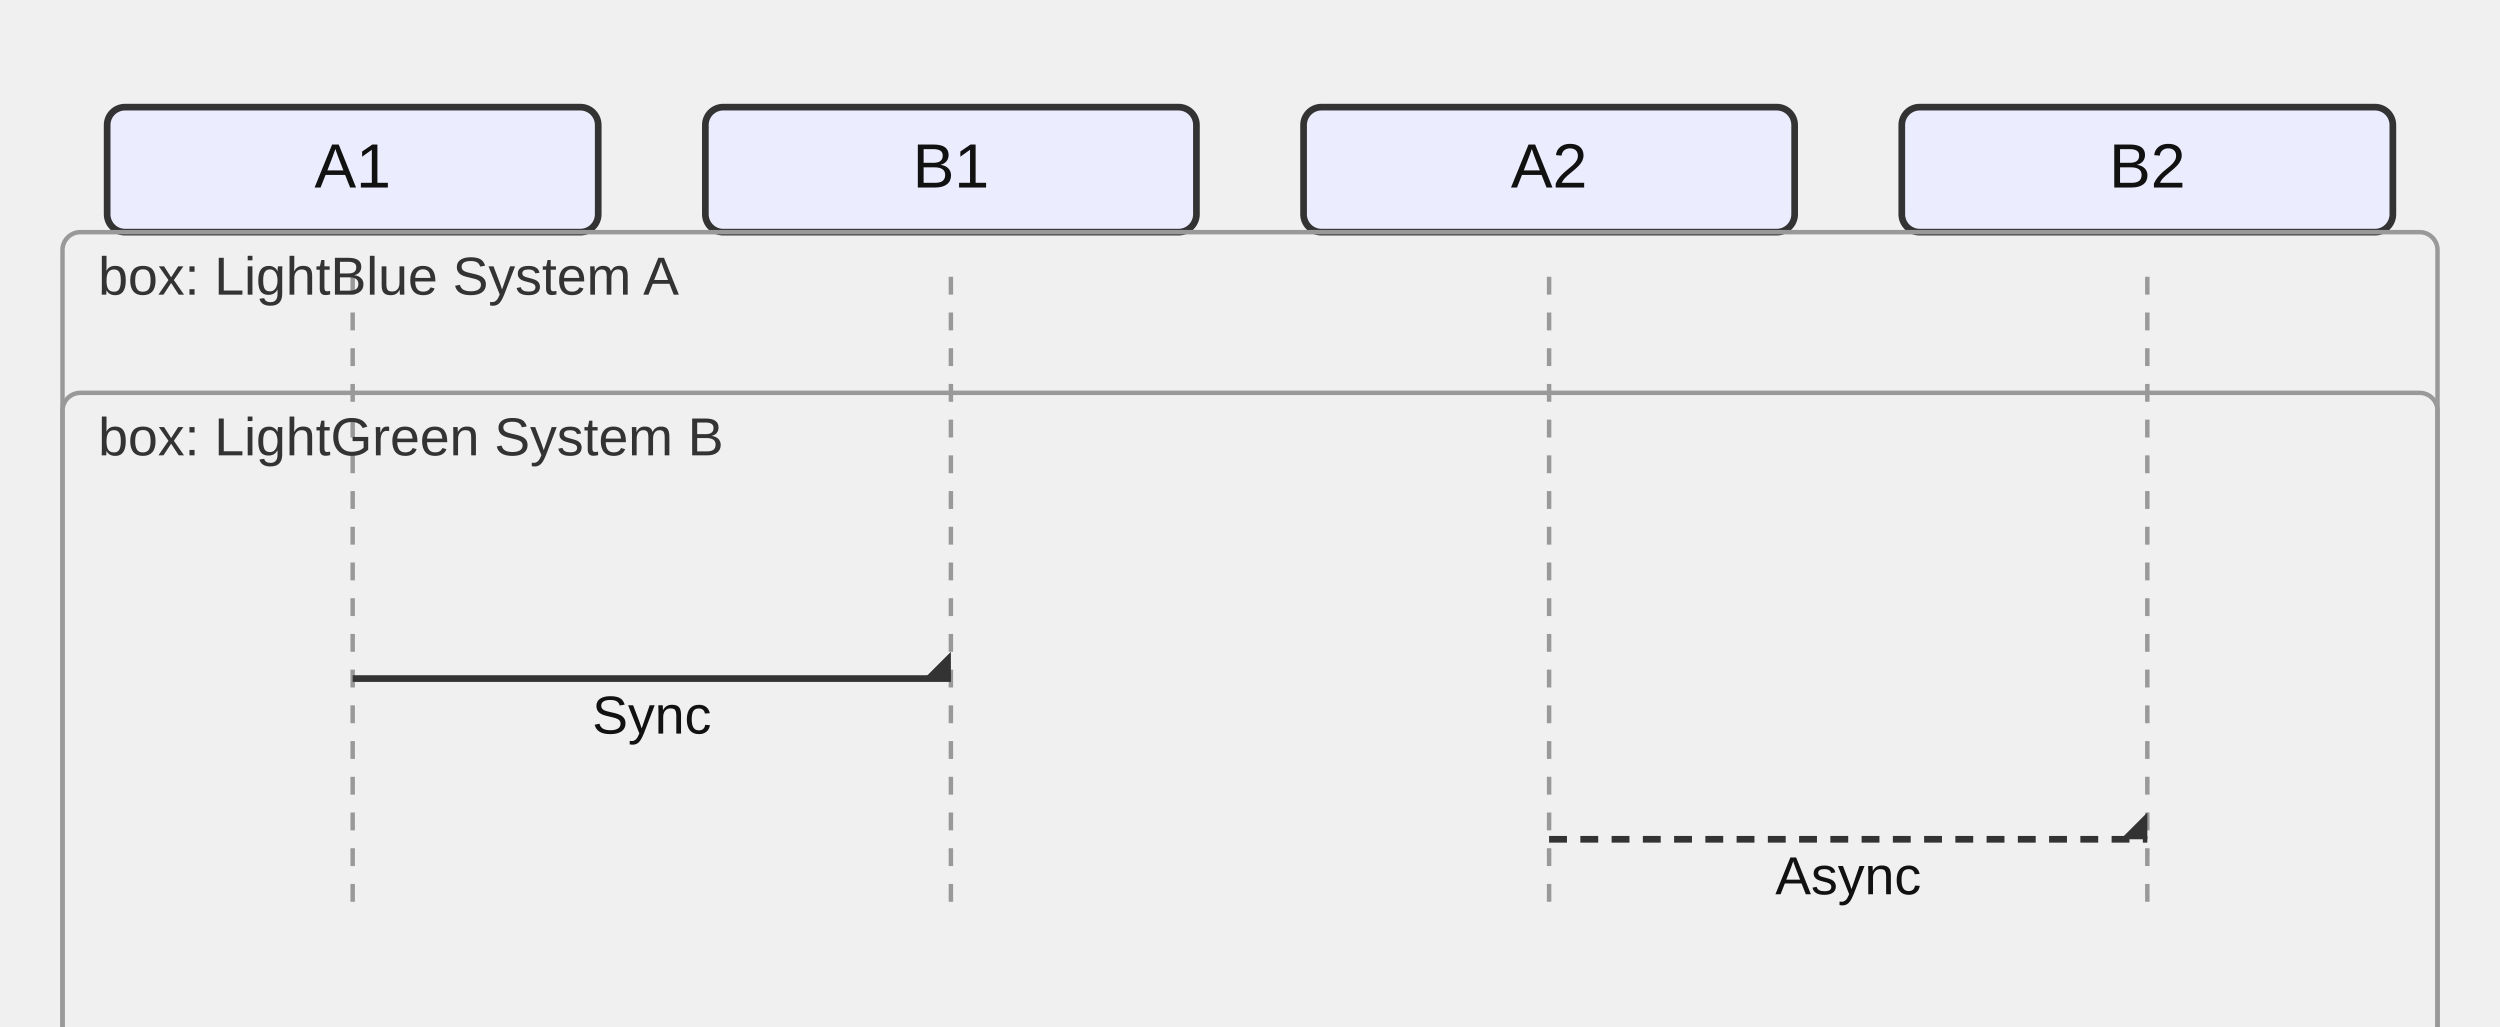
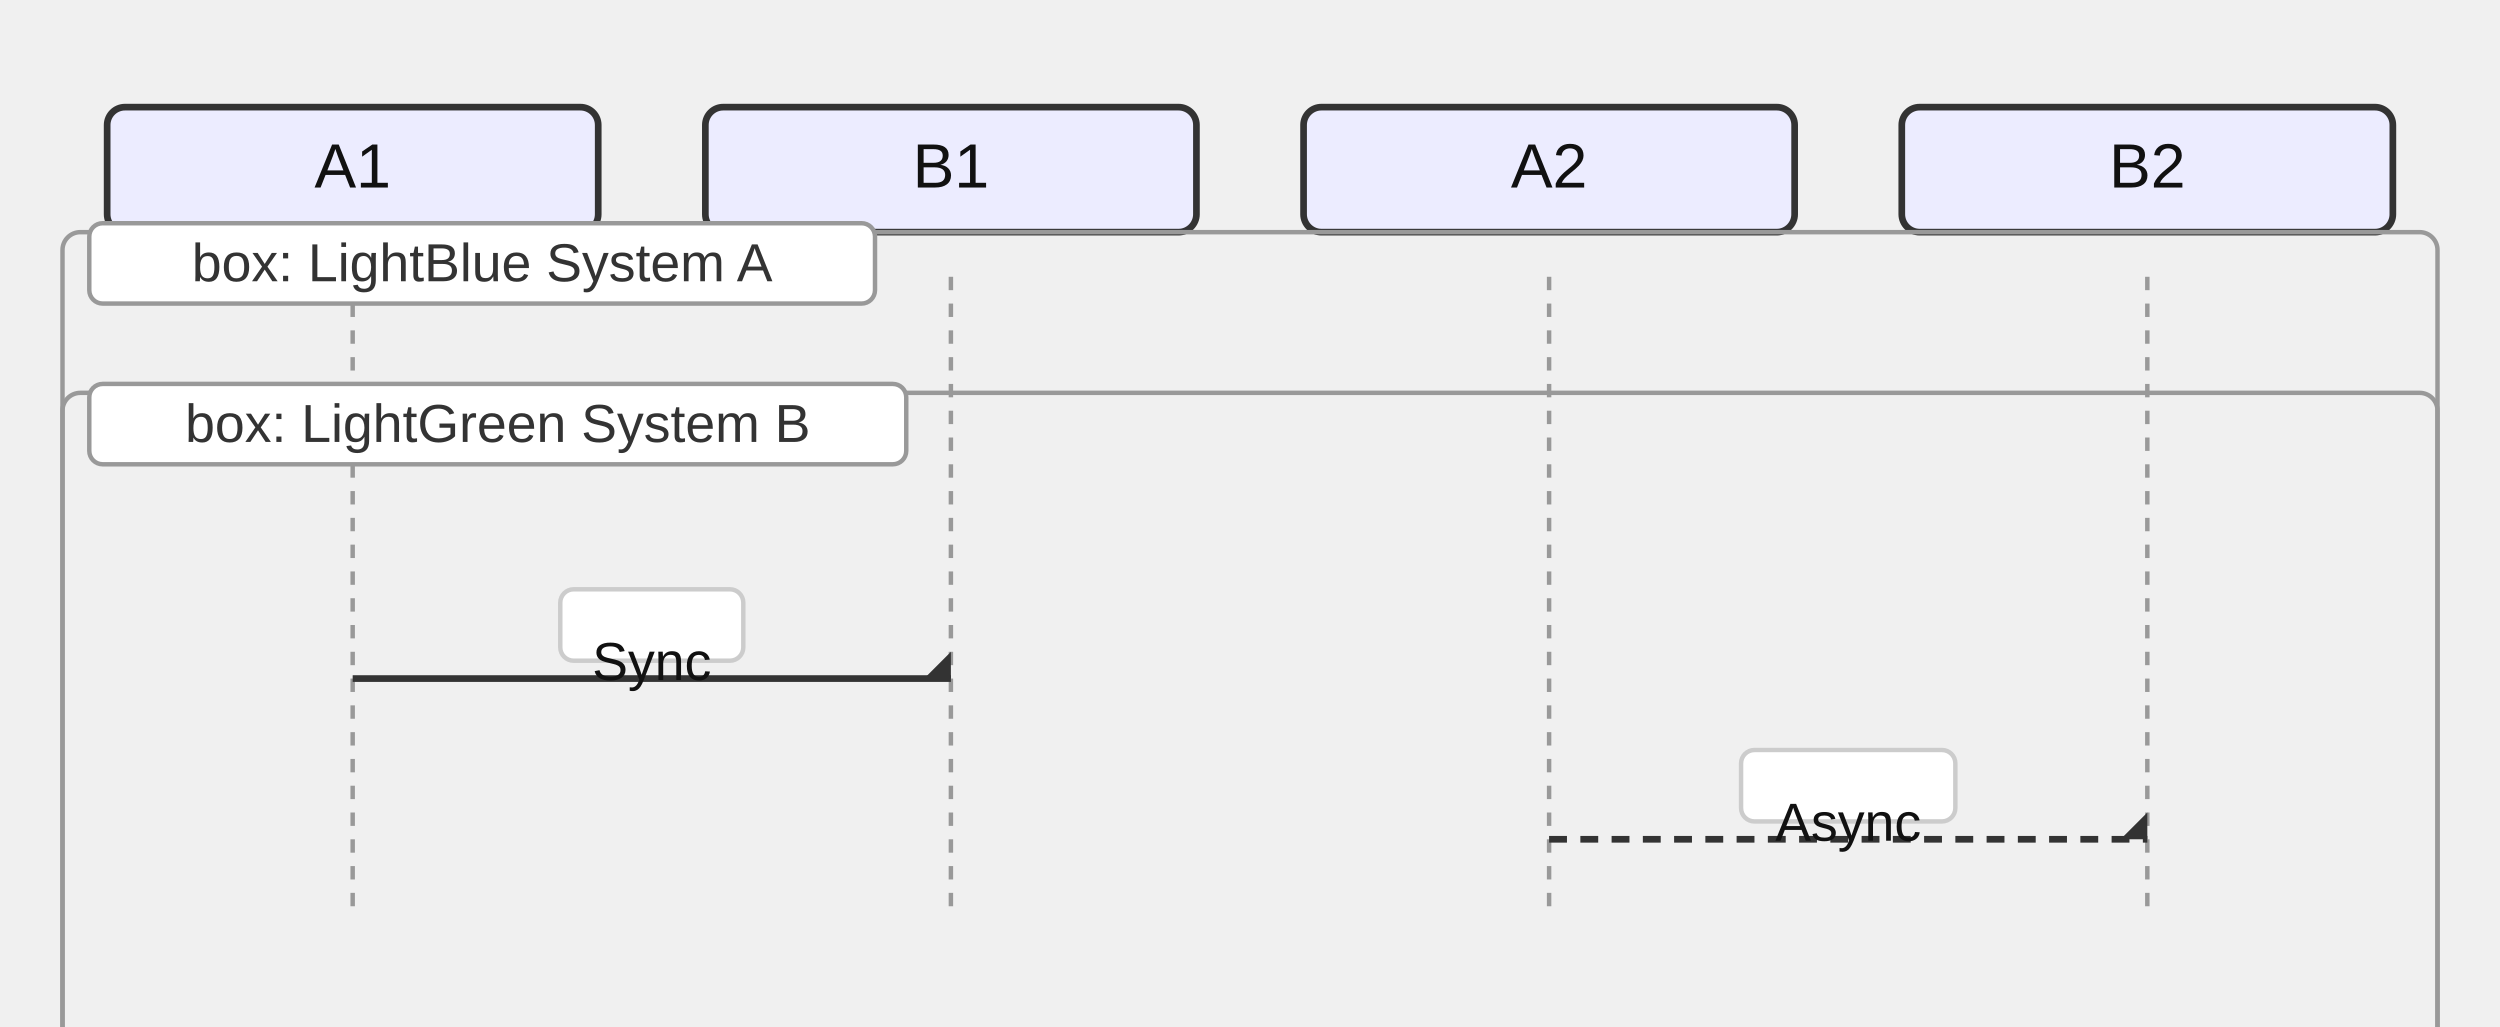
<svg xmlns="http://www.w3.org/2000/svg" width="560" height="230" viewBox="0 0 560 230">
  <style>
    .actor-rect { fill: #ECECFF; stroke: #333; stroke-width: 1.5px; }
    .actor-label { font-family: Arial, sans-serif; font-size: 14px; fill: #111; }
-     .lifeline { stroke: #999; stroke-dasharray: 4 4; }
+     .lifeline { stroke: #999; stroke-dasharray: 3 3; }
    .activation { fill: #f2f2f2; stroke: #666; stroke-width: 1px; }
    .msg-line { stroke: #333; stroke-width: 1.5px; fill: none; }
    .msg-line.dotted { stroke-dasharray: 4 3; }
    .msg-line.thick { stroke-width: 3px; }
    .msg-label { font-family: Arial, sans-serif; font-size: 12px; fill: #111; dominant-baseline: hanging; }
+     .msg-label-bg { fill: #ffffff; stroke: #cccccc; stroke-width: 1px; rx: 3; }
    .arrowhead { fill: #333; }
    .openhead { fill: none; stroke: #333; stroke-width: 1.5px; }
    .crosshead { stroke: #333; stroke-width: 1.5px; }
    .note { fill: #fff8dc; stroke: #d2b48c; stroke-width: 1px; }
    .note-text { font-family: Arial, sans-serif; font-size: 12px; fill: #333; }
    .group-frame { fill: none; stroke: #999; stroke-width: 1px; rx: 4; }
    .group-title { font-family: Arial, sans-serif; font-size: 12px; fill: #333; }
+     .group-title-bg { fill: #ffffff; stroke: #999; stroke-width: 1px; rx: 3; }
  </style>
  <g class="actor" transform="translate(24,24)">
    <rect class="actor-rect" width="110" height="28" rx="4" />
    <text class="actor-label" x="55" y="18" text-anchor="middle">A1</text>
  </g>
  <g class="actor" transform="translate(158,24)">
    <rect class="actor-rect" width="110" height="28" rx="4" />
    <text class="actor-label" x="55" y="18" text-anchor="middle">B1</text>
  </g>
  <g class="actor" transform="translate(292,24)">
    <rect class="actor-rect" width="110" height="28" rx="4" />
    <text class="actor-label" x="55" y="18" text-anchor="middle">A2</text>
  </g>
  <g class="actor" transform="translate(426,24)">
    <rect class="actor-rect" width="110" height="28" rx="4" />
    <text class="actor-label" x="55" y="18" text-anchor="middle">B2</text>
  </g>
  <line class="lifeline" x1="79" y1="62" x2="79" y2="206" />
  <line class="lifeline" x1="213" y1="62" x2="213" y2="206" />
  <line class="lifeline" x1="347" y1="62" x2="347" y2="206" />
  <line class="lifeline" x1="481" y1="62" x2="481" y2="206" />
  <path class="msg-line solid" d="M 79 152 L 213 152" />
  <path class="arrowhead" transform="translate(213,152) rotate(0.00)" d="M 0 0 L 0 -6 L -6 0 Z" />
-   <text class="msg-label" x="146" y="156" text-anchor="middle">Sync</text>
+   <rect class="msg-label-bg" x="125.5" y="132" width="41" height="16" rx="3" />
+   <text class="msg-label" x="146" y="144" text-anchor="middle">Sync</text>
  <path class="msg-line dotted" d="M 347 188 L 481 188" />
  <path class="arrowhead" transform="translate(481,188) rotate(0.00)" d="M 0 0 L 0 -6 L -6 0 Z" />
-   <text class="msg-label" x="414" y="192" text-anchor="middle">Async</text>
+   <rect class="msg-label-bg" x="390" y="168" width="48" height="16" rx="3" />
+   <text class="msg-label" x="414" y="180" text-anchor="middle">Async</text>
  <g class="group" transform="translate(14,52)">
    <rect class="group-frame" width="532" height="182" />
-     <text class="group-title" x="8" y="14" text-anchor="start">box: LightBlue System A</text>
+     <rect class="group-title-bg" x="6" y="-2" width="176" height="18" rx="3" />
+     <text class="group-title" x="94" y="11" text-anchor="middle">box: LightBlue System A</text>
  </g>
  <g class="group" transform="translate(14,88)">
    <rect class="group-frame" width="532" height="146" />
-     <text class="group-title" x="8" y="14" text-anchor="start">box: LightGreen System B</text>
+     <rect class="group-title-bg" x="6" y="-2" width="183" height="18" rx="3" />
+     <text class="group-title" x="97.5" y="11" text-anchor="middle">box: LightGreen System B</text>
  </g>
</svg>
